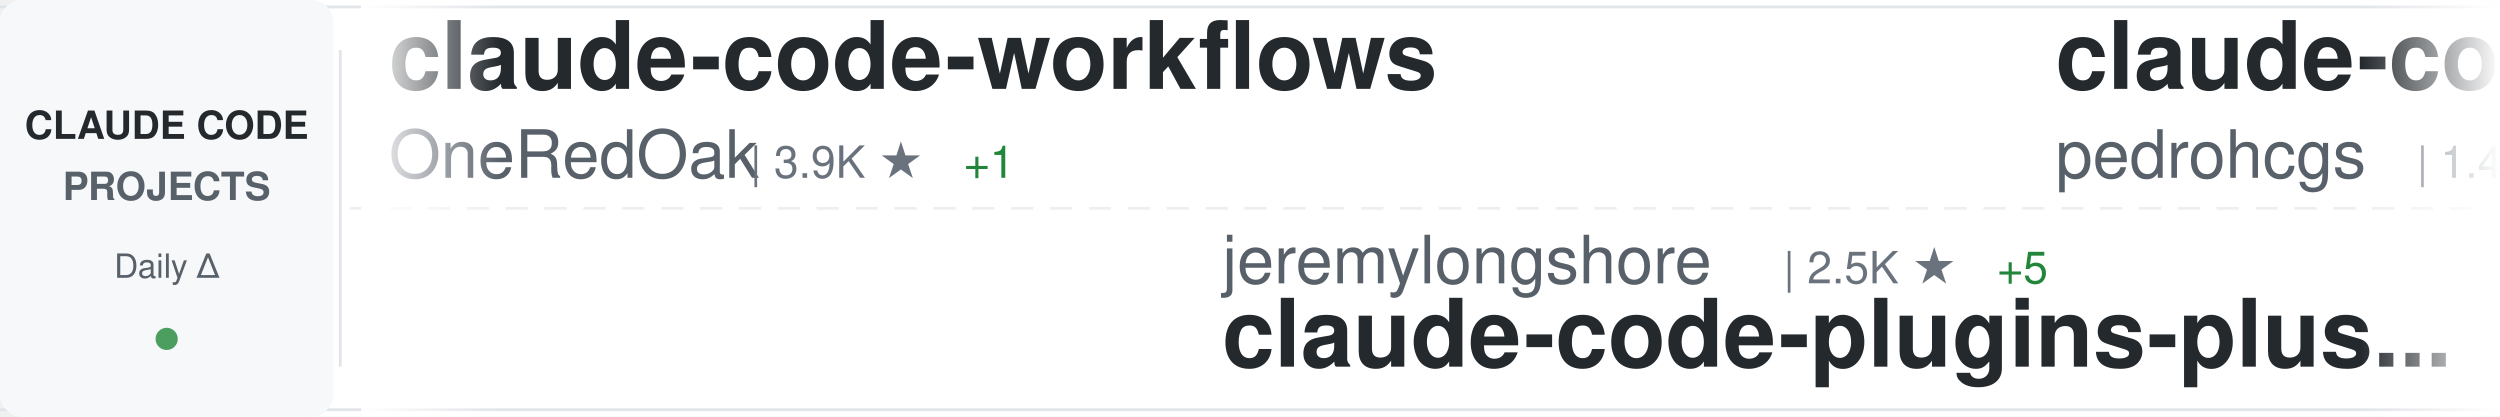
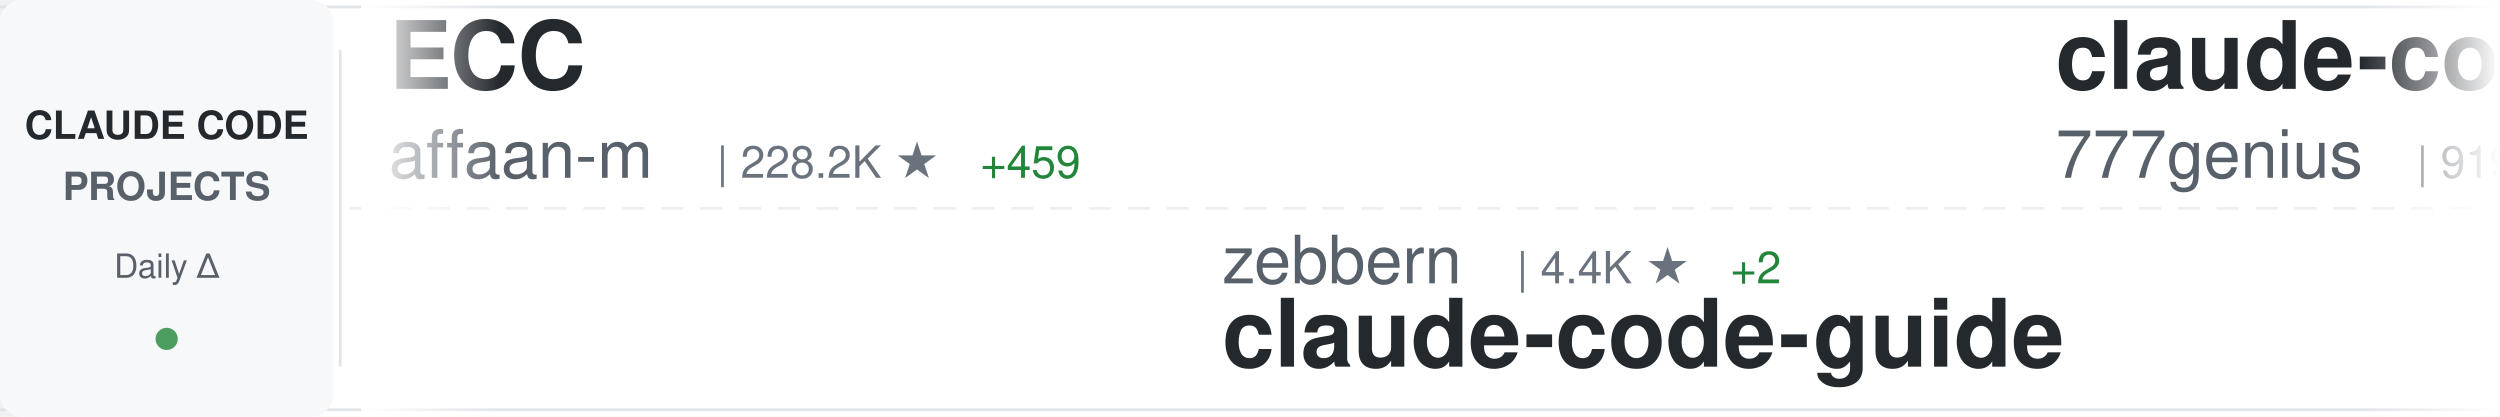
<svg xmlns="http://www.w3.org/2000/svg" width="900" height="150">
  <defs>
    <linearGradient id="awesomeLeftFade" x1="0%" y1="0%" x2="100%" y2="0%">
      <stop offset="0%" style="stop-color:#ffffff;stop-opacity:1" />
      <stop offset="100%" style="stop-color:#ffffff;stop-opacity:0" />
    </linearGradient>
    <linearGradient id="awesomeRightFade" x1="0%" y1="0%" x2="100%" y2="0%">
      <stop offset="0%" style="stop-color:#ffffff;stop-opacity:0" />
      <stop offset="100%" style="stop-color:#ffffff;stop-opacity:1" />
    </linearGradient>
  </defs>
  <rect width="900" height="150" fill="#ffffff" rx="8" />
  <rect x="0" y="2" width="900" height="1" fill="#e1e4e8" />
  <rect x="0" y="147" width="900" height="1" fill="#e1e4e8" />
  <line x1="0" y1="75" x2="900" y2="75" stroke="#e1e4e8" stroke-width="1" stroke-dasharray="8 6" opacity="0.6" />
  <rect x="0" y="0" width="120" height="150" fill="#f6f8fa" rx="8" />
  <text x="60" y="50" font-family="-apple-system, BlinkMacSystemFont, 'Segoe UI', Helvetica, Arial, sans-serif" font-size="14" font-weight="600" fill="#24292e" text-anchor="middle">CLAUDE CODE</text>
  <text x="60" y="72" font-family="-apple-system, BlinkMacSystemFont, 'Segoe UI', Helvetica, Arial, sans-serif" font-size="14" font-weight="600" fill="#586069" text-anchor="middle">PROJECTS</text>
  <text x="60" y="100" font-family="-apple-system, BlinkMacSystemFont, 'Segoe UI', Helvetica, Arial, sans-serif" font-size="12" font-weight="500" fill="#586069" text-anchor="middle">Daily Δ</text>
  <circle cx="60" cy="122" r="4" fill="#22863a" opacity="0.8" />
  <rect x="122" y="18" width="1" height="114" fill="#e1e4e8" />
  <clipPath id="awesomeTickerClip">
    <rect x="130" y="0" width="770" height="150" />
  </clipPath>
  <g clip-path="url(#awesomeTickerClip)">
    <g id="awesomeTickerItems">
      <animateTransform attributeName="transform" attributeType="XML" type="translate" from="0 0" to="-3000 0" dur="54s" repeatCount="indefinite" />
      <g transform="translate(0, 0)">
-         <text x="140" y="32" font-family="-apple-system, BlinkMacSystemFont, 'Segoe UI', Helvetica, Arial, sans-serif" font-size="34" font-weight="600" fill="#24292e">claude-code-workflows</text>
-         <text x="140" y="64" font-family="-apple-system, BlinkMacSystemFont, 'Segoe UI', Helvetica, Arial, sans-serif" font-size="24" font-weight="400" fill="#586069">OneRedOak</text>
-         <text x="270" y="64" font-family="-apple-system, BlinkMacSystemFont, 'Segoe UI', Helvetica, Arial, sans-serif" font-size="16" font-weight="500" fill="#6a737d">| 3.9K ★</text>
-         <text x="347" y="64" font-family="-apple-system, BlinkMacSystemFont, 'Segoe UI', Helvetica, Arial, sans-serif" font-size="16" font-weight="500" fill="#22863a"> +1</text>
+         <text x="140" y="32" font-family="-apple-system, BlinkMacSystemFont, 'Segoe UI', Helvetica, Arial, sans-serif" font-size="34" font-weight="600" fill="#24292e">ECC</text>
+         <text x="140" y="64" font-family="-apple-system, BlinkMacSystemFont, 'Segoe UI', Helvetica, Arial, sans-serif" font-size="24" font-weight="400" fill="#586069">affaan-m</text>
+         <text x="258" y="64" font-family="-apple-system, BlinkMacSystemFont, 'Segoe UI', Helvetica, Arial, sans-serif" font-size="16" font-weight="500" fill="#6a737d">| 228.2K ★</text>
+         <text x="353" y="64" font-family="-apple-system, BlinkMacSystemFont, 'Segoe UI', Helvetica, Arial, sans-serif" font-size="16" font-weight="500" fill="#22863a"> +459</text>
      </g>
      <g transform="translate(300, 0)">
-         <text x="140" y="102" font-family="-apple-system, BlinkMacSystemFont, 'Segoe UI', Helvetica, Arial, sans-serif" font-size="24" font-weight="400" fill="#586069">jeremylongshore</text>
-         <text x="342" y="102" font-family="-apple-system, BlinkMacSystemFont, 'Segoe UI', Helvetica, Arial, sans-serif" font-size="16" font-weight="500" fill="#6a737d">| 2.5K ★</text>
-         <text x="419" y="102" font-family="-apple-system, BlinkMacSystemFont, 'Segoe UI', Helvetica, Arial, sans-serif" font-size="16" font-weight="500" fill="#22863a"> +5</text>
-         <text x="140" y="132" font-family="-apple-system, BlinkMacSystemFont, 'Segoe UI', Helvetica, Arial, sans-serif" font-size="34" font-weight="600" fill="#24292e">claude-code-plugins-plus...</text>
+         <text x="140" y="102" font-family="-apple-system, BlinkMacSystemFont, 'Segoe UI', Helvetica, Arial, sans-serif" font-size="24" font-weight="400" fill="#586069">zebbern</text>
+         <text x="246" y="102" font-family="-apple-system, BlinkMacSystemFont, 'Segoe UI', Helvetica, Arial, sans-serif" font-size="16" font-weight="500" fill="#6a737d">| 4.4K ★</text>
+         <text x="323" y="102" font-family="-apple-system, BlinkMacSystemFont, 'Segoe UI', Helvetica, Arial, sans-serif" font-size="16" font-weight="500" fill="#22863a"> +2</text>
+         <text x="140" y="132" font-family="-apple-system, BlinkMacSystemFont, 'Segoe UI', Helvetica, Arial, sans-serif" font-size="34" font-weight="600" fill="#24292e">claude-code-guide</text>
      </g>
      <g transform="translate(600, 0)">
-         <text x="140" y="32" font-family="-apple-system, BlinkMacSystemFont, 'Segoe UI', Helvetica, Arial, sans-serif" font-size="34" font-weight="600" fill="#24292e">claude-code-my-workflow</text>
-         <text x="140" y="64" font-family="-apple-system, BlinkMacSystemFont, 'Segoe UI', Helvetica, Arial, sans-serif" font-size="24" font-weight="400" fill="#586069">pedrohcgs</text>
-         <text x="270" y="64" font-family="-apple-system, BlinkMacSystemFont, 'Segoe UI', Helvetica, Arial, sans-serif" font-size="16" font-weight="500" fill="#6a737d">| 1.4K ★</text>
+         <text x="140" y="32" font-family="-apple-system, BlinkMacSystemFont, 'Segoe UI', Helvetica, Arial, sans-serif" font-size="34" font-weight="600" fill="#24292e">claude-code-source-code</text>
+         <text x="140" y="64" font-family="-apple-system, BlinkMacSystemFont, 'Segoe UI', Helvetica, Arial, sans-serif" font-size="24" font-weight="400" fill="#586069">777genius</text>
+         <text x="270" y="64" font-family="-apple-system, BlinkMacSystemFont, 'Segoe UI', Helvetica, Arial, sans-serif" font-size="16" font-weight="500" fill="#6a737d">| 919 ★</text>
+       </g>
+       <g transform="translate(900, 0)">
+         <text x="140" y="102" font-family="-apple-system, BlinkMacSystemFont, 'Segoe UI', Helvetica, Arial, sans-serif" font-size="24" font-weight="400" fill="#586069">Cranot</text>
+         <text x="234" y="102" font-family="-apple-system, BlinkMacSystemFont, 'Segoe UI', Helvetica, Arial, sans-serif" font-size="16" font-weight="500" fill="#6a737d">| 2.8K ★</text>
+         <text x="311" y="102" font-family="-apple-system, BlinkMacSystemFont, 'Segoe UI', Helvetica, Arial, sans-serif" font-size="16" font-weight="500" fill="#22863a"> +1</text>
+         <text x="140" y="132" font-family="-apple-system, BlinkMacSystemFont, 'Segoe UI', Helvetica, Arial, sans-serif" font-size="34" font-weight="600" fill="#24292e">claude-code-guide</text>
+       </g>
+       <g transform="translate(1200, 0)">
+         <text x="140" y="32" font-family="-apple-system, BlinkMacSystemFont, 'Segoe UI', Helvetica, Arial, sans-serif" font-size="34" font-weight="600" fill="#24292e">claude-code-harness</text>
+         <text x="140" y="64" font-family="-apple-system, BlinkMacSystemFont, 'Segoe UI', Helvetica, Arial, sans-serif" font-size="24" font-weight="400" fill="#586069">Chachamaru127</text>
+         <text x="318" y="64" font-family="-apple-system, BlinkMacSystemFont, 'Segoe UI', Helvetica, Arial, sans-serif" font-size="16" font-weight="500" fill="#6a737d">| 3.0K ★</text>
+         <text x="395" y="64" font-family="-apple-system, BlinkMacSystemFont, 'Segoe UI', Helvetica, Arial, sans-serif" font-size="16" font-weight="500" fill="#22863a"> +6</text>
+       </g>
+       <g transform="translate(1500, 0)">
+         <text x="140" y="102" font-family="-apple-system, BlinkMacSystemFont, 'Segoe UI', Helvetica, Arial, sans-serif" font-size="24" font-weight="400" fill="#586069">LING71671</text>
+         <text x="270" y="102" font-family="-apple-system, BlinkMacSystemFont, 'Segoe UI', Helvetica, Arial, sans-serif" font-size="16" font-weight="500" fill="#6a737d">| 912 ★</text>
+         <text x="338" y="102" font-family="-apple-system, BlinkMacSystemFont, 'Segoe UI', Helvetica, Arial, sans-serif" font-size="16" font-weight="500" fill="#22863a"> +1</text>
+         <text x="140" y="132" font-family="-apple-system, BlinkMacSystemFont, 'Segoe UI', Helvetica, Arial, sans-serif" font-size="34" font-weight="600" fill="#24292e">Open-ClaudeCode</text>
+       </g>
+       <g transform="translate(1800, 0)">
+         <text x="140" y="32" font-family="-apple-system, BlinkMacSystemFont, 'Segoe UI', Helvetica, Arial, sans-serif" font-size="34" font-weight="600" fill="#24292e">oh-my-claudecode</text>
+         <text x="140" y="64" font-family="-apple-system, BlinkMacSystemFont, 'Segoe UI', Helvetica, Arial, sans-serif" font-size="24" font-weight="400" fill="#586069">Yeachan-Heo</text>
+         <text x="294" y="64" font-family="-apple-system, BlinkMacSystemFont, 'Segoe UI', Helvetica, Arial, sans-serif" font-size="16" font-weight="500" fill="#6a737d">| 37.6K ★</text>
+         <text x="380" y="64" font-family="-apple-system, BlinkMacSystemFont, 'Segoe UI', Helvetica, Arial, sans-serif" font-size="16" font-weight="500" fill="#22863a"> +38</text>
+       </g>
+       <g transform="translate(2100, 0)">
+         <text x="140" y="102" font-family="-apple-system, BlinkMacSystemFont, 'Segoe UI', Helvetica, Arial, sans-serif" font-size="24" font-weight="400" fill="#586069">liuup</text>
+         <text x="222" y="102" font-family="-apple-system, BlinkMacSystemFont, 'Segoe UI', Helvetica, Arial, sans-serif" font-size="16" font-weight="500" fill="#6a737d">| 3.5K ★</text>
+         <text x="299" y="102" font-family="-apple-system, BlinkMacSystemFont, 'Segoe UI', Helvetica, Arial, sans-serif" font-size="16" font-weight="500" fill="#22863a"> +13</text>
+         <text x="140" y="132" font-family="-apple-system, BlinkMacSystemFont, 'Segoe UI', Helvetica, Arial, sans-serif" font-size="34" font-weight="600" fill="#24292e">claude-code-analysis</text>
+       </g>
+       <g transform="translate(2400, 0)">
+         <text x="140" y="32" font-family="-apple-system, BlinkMacSystemFont, 'Segoe UI', Helvetica, Arial, sans-serif" font-size="34" font-weight="600" fill="#24292e">claude-code-sourcemap</text>
+         <text x="140" y="64" font-family="-apple-system, BlinkMacSystemFont, 'Segoe UI', Helvetica, Arial, sans-serif" font-size="24" font-weight="400" fill="#586069">ChinaSiro</text>
+         <text x="270" y="64" font-family="-apple-system, BlinkMacSystemFont, 'Segoe UI', Helvetica, Arial, sans-serif" font-size="16" font-weight="500" fill="#6a737d">| 9.5K ★</text>
        <text x="347" y="64" font-family="-apple-system, BlinkMacSystemFont, 'Segoe UI', Helvetica, Arial, sans-serif" font-size="16" font-weight="500" fill="#22863a"> +5</text>
      </g>
-       <g transform="translate(900, 0)">
-         <text x="140" y="102" font-family="-apple-system, BlinkMacSystemFont, 'Segoe UI', Helvetica, Arial, sans-serif" font-size="24" font-weight="400" fill="#586069">diet103</text>
-         <text x="246" y="102" font-family="-apple-system, BlinkMacSystemFont, 'Segoe UI', Helvetica, Arial, sans-serif" font-size="16" font-weight="500" fill="#6a737d">| 9.7K ★</text>
-         <text x="140" y="132" font-family="-apple-system, BlinkMacSystemFont, 'Segoe UI', Helvetica, Arial, sans-serif" font-size="34" font-weight="600" fill="#24292e">claude-code-infrastructu...</text>
-       </g>
-       <g transform="translate(1200, 0)">
-         <text x="140" y="32" font-family="-apple-system, BlinkMacSystemFont, 'Segoe UI', Helvetica, Arial, sans-serif" font-size="34" font-weight="600" fill="#24292e">claude_codex_bridge</text>
-         <text x="140" y="64" font-family="-apple-system, BlinkMacSystemFont, 'Segoe UI', Helvetica, Arial, sans-serif" font-size="24" font-weight="400" fill="#586069">SeemSeam</text>
-         <text x="258" y="64" font-family="-apple-system, BlinkMacSystemFont, 'Segoe UI', Helvetica, Arial, sans-serif" font-size="16" font-weight="500" fill="#6a737d">| 3.2K ★</text>
-         <text x="335" y="64" font-family="-apple-system, BlinkMacSystemFont, 'Segoe UI', Helvetica, Arial, sans-serif" font-size="16" font-weight="500" fill="#22863a"> +9</text>
-       </g>
-       <g transform="translate(1500, 0)">
-         <text x="140" y="102" font-family="-apple-system, BlinkMacSystemFont, 'Segoe UI', Helvetica, Arial, sans-serif" font-size="24" font-weight="400" fill="#586069">lintsinghua</text>
-         <text x="294" y="102" font-family="-apple-system, BlinkMacSystemFont, 'Segoe UI', Helvetica, Arial, sans-serif" font-size="16" font-weight="500" fill="#6a737d">| 3.9K ★</text>
-         <text x="371" y="102" font-family="-apple-system, BlinkMacSystemFont, 'Segoe UI', Helvetica, Arial, sans-serif" font-size="16" font-weight="500" fill="#22863a"> +7</text>
-         <text x="140" y="132" font-family="-apple-system, BlinkMacSystemFont, 'Segoe UI', Helvetica, Arial, sans-serif" font-size="34" font-weight="600" fill="#24292e">claude-code-book</text>
-       </g>
-       <g transform="translate(1800, 0)">
-         <text x="140" y="32" font-family="-apple-system, BlinkMacSystemFont, 'Segoe UI', Helvetica, Arial, sans-serif" font-size="34" font-weight="600" fill="#24292e">claude-code-local</text>
-         <text x="140" y="64" font-family="-apple-system, BlinkMacSystemFont, 'Segoe UI', Helvetica, Arial, sans-serif" font-size="24" font-weight="400" fill="#586069">nicedreamzapp</text>
-         <text x="318" y="64" font-family="-apple-system, BlinkMacSystemFont, 'Segoe UI', Helvetica, Arial, sans-serif" font-size="16" font-weight="500" fill="#6a737d">| 2.9K ★</text>
-         <text x="395" y="64" font-family="-apple-system, BlinkMacSystemFont, 'Segoe UI', Helvetica, Arial, sans-serif" font-size="16" font-weight="500" fill="#22863a"> +4</text>
-       </g>
-       <g transform="translate(2100, 0)">
-         <text x="140" y="102" font-family="-apple-system, BlinkMacSystemFont, 'Segoe UI', Helvetica, Arial, sans-serif" font-size="24" font-weight="400" fill="#586069">hangsman</text>
-         <text x="258" y="102" font-family="-apple-system, BlinkMacSystemFont, 'Segoe UI', Helvetica, Arial, sans-serif" font-size="16" font-weight="500" fill="#6a737d">| 787 ★</text>
-         <text x="140" y="132" font-family="-apple-system, BlinkMacSystemFont, 'Segoe UI', Helvetica, Arial, sans-serif" font-size="34" font-weight="600" fill="#24292e">claude-code-source</text>
-       </g>
-       <g transform="translate(2400, 0)">
-         <text x="140" y="32" font-family="-apple-system, BlinkMacSystemFont, 'Segoe UI', Helvetica, Arial, sans-serif" font-size="34" font-weight="600" fill="#24292e">skills</text>
-         <text x="140" y="64" font-family="-apple-system, BlinkMacSystemFont, 'Segoe UI', Helvetica, Arial, sans-serif" font-size="24" font-weight="400" fill="#586069">anthropics</text>
-         <text x="282" y="64" font-family="-apple-system, BlinkMacSystemFont, 'Segoe UI', Helvetica, Arial, sans-serif" font-size="16" font-weight="500" fill="#6a737d">| 160.0K ★</text>
-         <text x="377" y="64" font-family="-apple-system, BlinkMacSystemFont, 'Segoe UI', Helvetica, Arial, sans-serif" font-size="16" font-weight="500" fill="#22863a"> +333</text>
-       </g>
      <g transform="translate(2700, 0)">
-         <text x="140" y="102" font-family="-apple-system, BlinkMacSystemFont, 'Segoe UI', Helvetica, Arial, sans-serif" font-size="24" font-weight="400" fill="#586069">ChinaSiro</text>
-         <text x="270" y="102" font-family="-apple-system, BlinkMacSystemFont, 'Segoe UI', Helvetica, Arial, sans-serif" font-size="16" font-weight="500" fill="#6a737d">| 9.5K ★</text>
-         <text x="347" y="102" font-family="-apple-system, BlinkMacSystemFont, 'Segoe UI', Helvetica, Arial, sans-serif" font-size="16" font-weight="500" fill="#22863a"> +5</text>
-         <text x="140" y="132" font-family="-apple-system, BlinkMacSystemFont, 'Segoe UI', Helvetica, Arial, sans-serif" font-size="34" font-weight="600" fill="#24292e">claude-code-sourcemap</text>
+         <text x="140" y="102" font-family="-apple-system, BlinkMacSystemFont, 'Segoe UI', Helvetica, Arial, sans-serif" font-size="24" font-weight="400" fill="#586069">sugyan</text>
+         <text x="234" y="102" font-family="-apple-system, BlinkMacSystemFont, 'Segoe UI', Helvetica, Arial, sans-serif" font-size="16" font-weight="500" fill="#6a737d">| 1.1K ★</text>
+         <text x="311" y="102" font-family="-apple-system, BlinkMacSystemFont, 'Segoe UI', Helvetica, Arial, sans-serif" font-size="16" font-weight="500" fill="#22863a"> +1</text>
+         <text x="140" y="132" font-family="-apple-system, BlinkMacSystemFont, 'Segoe UI', Helvetica, Arial, sans-serif" font-size="34" font-weight="600" fill="#24292e">claude-code-webui</text>
      </g>
      <g transform="translate(3000, 0)">
-         <text x="140" y="32" font-family="-apple-system, BlinkMacSystemFont, 'Segoe UI', Helvetica, Arial, sans-serif" font-size="34" font-weight="600" fill="#24292e">claude-code-workflows</text>
-         <text x="140" y="64" font-family="-apple-system, BlinkMacSystemFont, 'Segoe UI', Helvetica, Arial, sans-serif" font-size="24" font-weight="400" fill="#586069">OneRedOak</text>
-         <text x="270" y="64" font-family="-apple-system, BlinkMacSystemFont, 'Segoe UI', Helvetica, Arial, sans-serif" font-size="16" font-weight="500" fill="#6a737d">| 3.9K ★</text>
-         <text x="347" y="64" font-family="-apple-system, BlinkMacSystemFont, 'Segoe UI', Helvetica, Arial, sans-serif" font-size="16" font-weight="500" fill="#22863a"> +1</text>
+         <text x="140" y="32" font-family="-apple-system, BlinkMacSystemFont, 'Segoe UI', Helvetica, Arial, sans-serif" font-size="34" font-weight="600" fill="#24292e">ECC</text>
+         <text x="140" y="64" font-family="-apple-system, BlinkMacSystemFont, 'Segoe UI', Helvetica, Arial, sans-serif" font-size="24" font-weight="400" fill="#586069">affaan-m</text>
+         <text x="258" y="64" font-family="-apple-system, BlinkMacSystemFont, 'Segoe UI', Helvetica, Arial, sans-serif" font-size="16" font-weight="500" fill="#6a737d">| 228.2K ★</text>
+         <text x="353" y="64" font-family="-apple-system, BlinkMacSystemFont, 'Segoe UI', Helvetica, Arial, sans-serif" font-size="16" font-weight="500" fill="#22863a"> +459</text>
      </g>
      <g transform="translate(3300, 0)">
-         <text x="140" y="102" font-family="-apple-system, BlinkMacSystemFont, 'Segoe UI', Helvetica, Arial, sans-serif" font-size="24" font-weight="400" fill="#586069">jeremylongshore</text>
-         <text x="342" y="102" font-family="-apple-system, BlinkMacSystemFont, 'Segoe UI', Helvetica, Arial, sans-serif" font-size="16" font-weight="500" fill="#6a737d">| 2.5K ★</text>
-         <text x="419" y="102" font-family="-apple-system, BlinkMacSystemFont, 'Segoe UI', Helvetica, Arial, sans-serif" font-size="16" font-weight="500" fill="#22863a"> +5</text>
-         <text x="140" y="132" font-family="-apple-system, BlinkMacSystemFont, 'Segoe UI', Helvetica, Arial, sans-serif" font-size="34" font-weight="600" fill="#24292e">claude-code-plugins-plus...</text>
+         <text x="140" y="102" font-family="-apple-system, BlinkMacSystemFont, 'Segoe UI', Helvetica, Arial, sans-serif" font-size="24" font-weight="400" fill="#586069">zebbern</text>
+         <text x="246" y="102" font-family="-apple-system, BlinkMacSystemFont, 'Segoe UI', Helvetica, Arial, sans-serif" font-size="16" font-weight="500" fill="#6a737d">| 4.4K ★</text>
+         <text x="323" y="102" font-family="-apple-system, BlinkMacSystemFont, 'Segoe UI', Helvetica, Arial, sans-serif" font-size="16" font-weight="500" fill="#22863a"> +2</text>
+         <text x="140" y="132" font-family="-apple-system, BlinkMacSystemFont, 'Segoe UI', Helvetica, Arial, sans-serif" font-size="34" font-weight="600" fill="#24292e">claude-code-guide</text>
      </g>
      <g transform="translate(3600, 0)">
-         <text x="140" y="32" font-family="-apple-system, BlinkMacSystemFont, 'Segoe UI', Helvetica, Arial, sans-serif" font-size="34" font-weight="600" fill="#24292e">claude-code-my-workflow</text>
-         <text x="140" y="64" font-family="-apple-system, BlinkMacSystemFont, 'Segoe UI', Helvetica, Arial, sans-serif" font-size="24" font-weight="400" fill="#586069">pedrohcgs</text>
-         <text x="270" y="64" font-family="-apple-system, BlinkMacSystemFont, 'Segoe UI', Helvetica, Arial, sans-serif" font-size="16" font-weight="500" fill="#6a737d">| 1.4K ★</text>
-         <text x="347" y="64" font-family="-apple-system, BlinkMacSystemFont, 'Segoe UI', Helvetica, Arial, sans-serif" font-size="16" font-weight="500" fill="#22863a"> +5</text>
+         <text x="140" y="32" font-family="-apple-system, BlinkMacSystemFont, 'Segoe UI', Helvetica, Arial, sans-serif" font-size="34" font-weight="600" fill="#24292e">claude-code-source-code</text>
+         <text x="140" y="64" font-family="-apple-system, BlinkMacSystemFont, 'Segoe UI', Helvetica, Arial, sans-serif" font-size="24" font-weight="400" fill="#586069">777genius</text>
+         <text x="270" y="64" font-family="-apple-system, BlinkMacSystemFont, 'Segoe UI', Helvetica, Arial, sans-serif" font-size="16" font-weight="500" fill="#6a737d">| 919 ★</text>
      </g>
      <g transform="translate(3900, 0)">
-         <text x="140" y="102" font-family="-apple-system, BlinkMacSystemFont, 'Segoe UI', Helvetica, Arial, sans-serif" font-size="24" font-weight="400" fill="#586069">diet103</text>
-         <text x="246" y="102" font-family="-apple-system, BlinkMacSystemFont, 'Segoe UI', Helvetica, Arial, sans-serif" font-size="16" font-weight="500" fill="#6a737d">| 9.7K ★</text>
-         <text x="140" y="132" font-family="-apple-system, BlinkMacSystemFont, 'Segoe UI', Helvetica, Arial, sans-serif" font-size="34" font-weight="600" fill="#24292e">claude-code-infrastructu...</text>
+         <text x="140" y="102" font-family="-apple-system, BlinkMacSystemFont, 'Segoe UI', Helvetica, Arial, sans-serif" font-size="24" font-weight="400" fill="#586069">Cranot</text>
+         <text x="234" y="102" font-family="-apple-system, BlinkMacSystemFont, 'Segoe UI', Helvetica, Arial, sans-serif" font-size="16" font-weight="500" fill="#6a737d">| 2.8K ★</text>
+         <text x="311" y="102" font-family="-apple-system, BlinkMacSystemFont, 'Segoe UI', Helvetica, Arial, sans-serif" font-size="16" font-weight="500" fill="#22863a"> +1</text>
+         <text x="140" y="132" font-family="-apple-system, BlinkMacSystemFont, 'Segoe UI', Helvetica, Arial, sans-serif" font-size="34" font-weight="600" fill="#24292e">claude-code-guide</text>
      </g>
    </g>
  </g>
  <rect x="130" y="0" width="50" height="150" fill="url(#awesomeLeftFade)" />
  <rect x="850" y="0" width="50" height="150" fill="url(#awesomeRightFade)" />
</svg>
